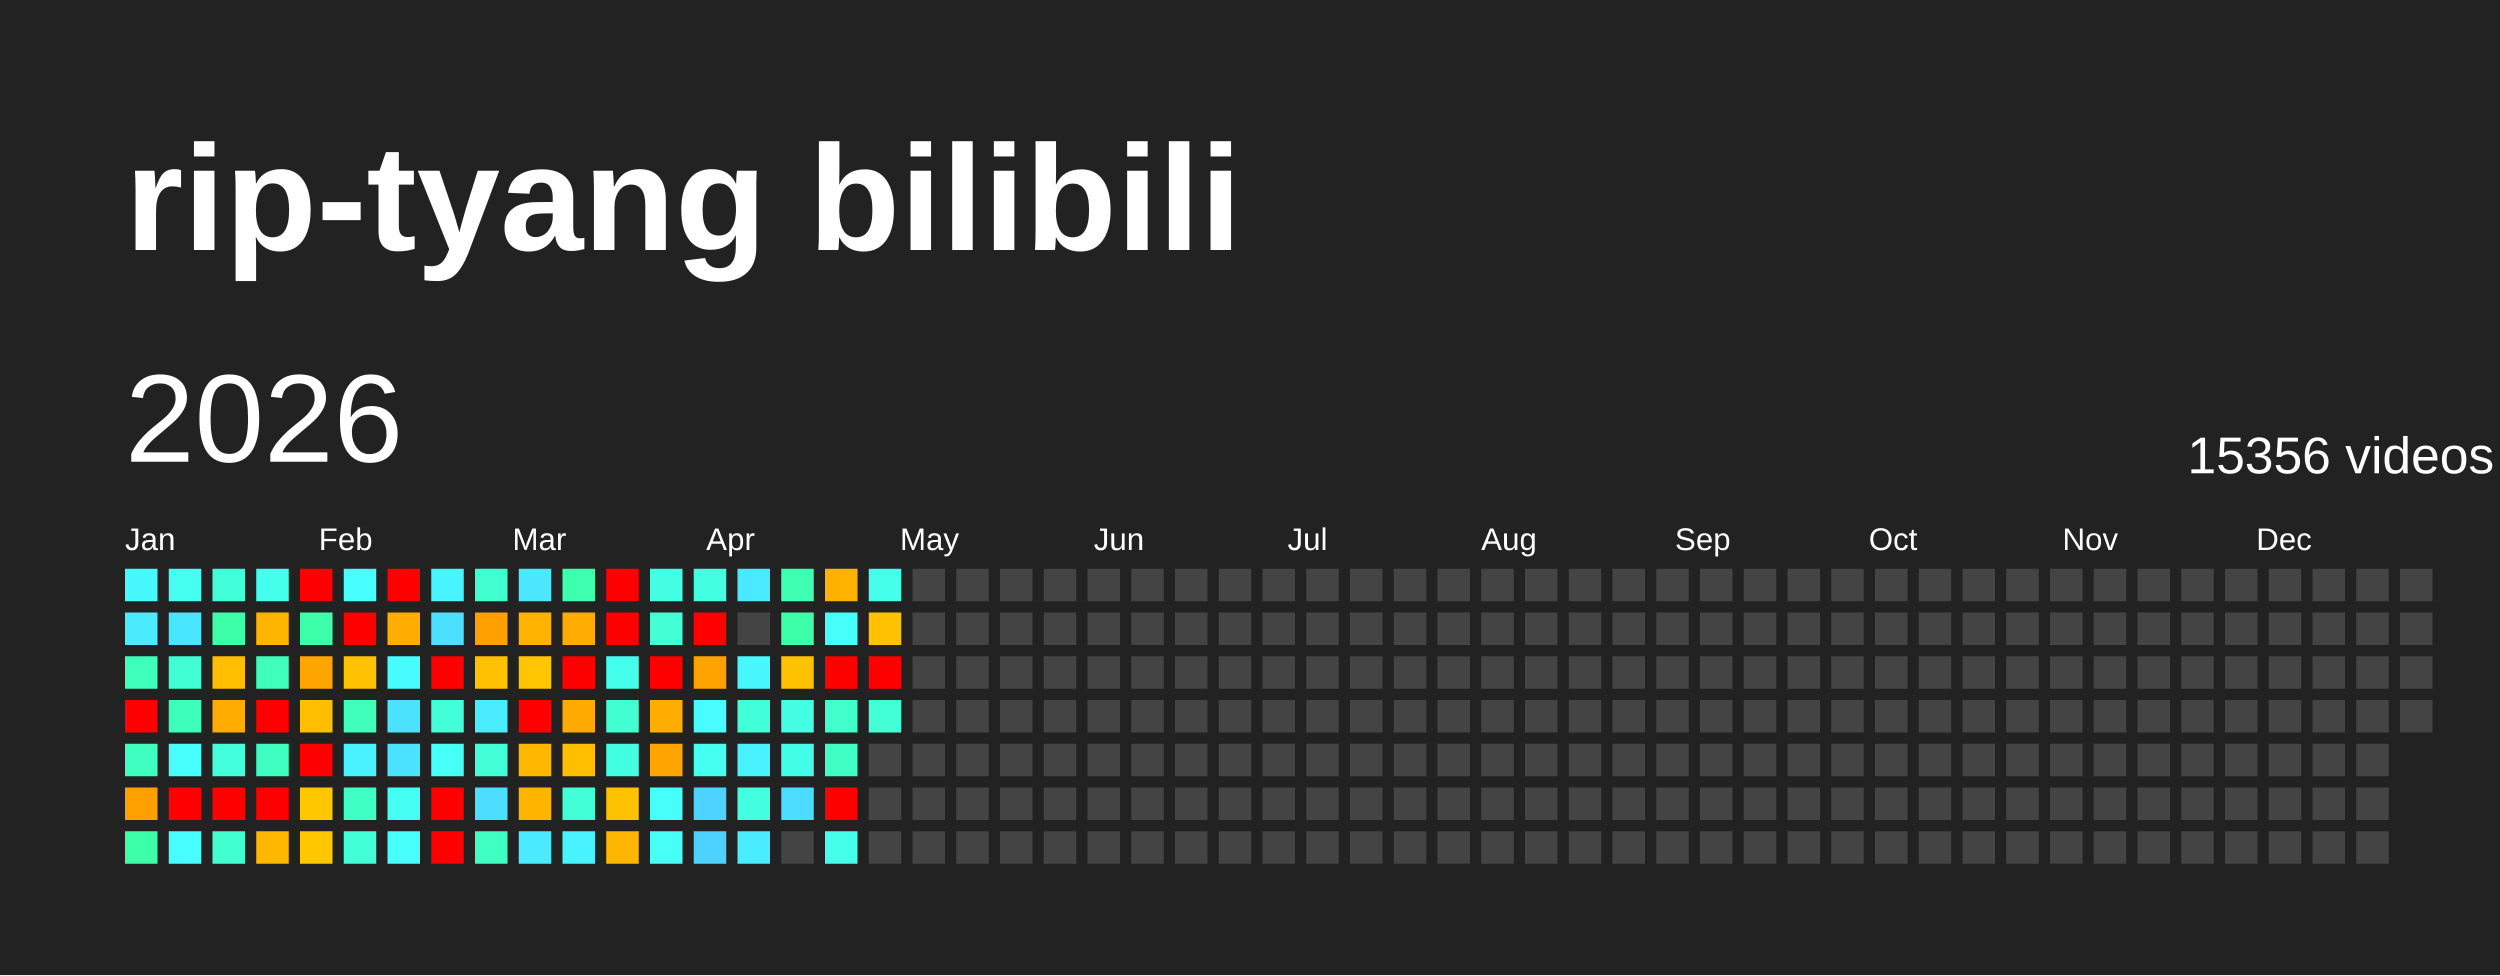
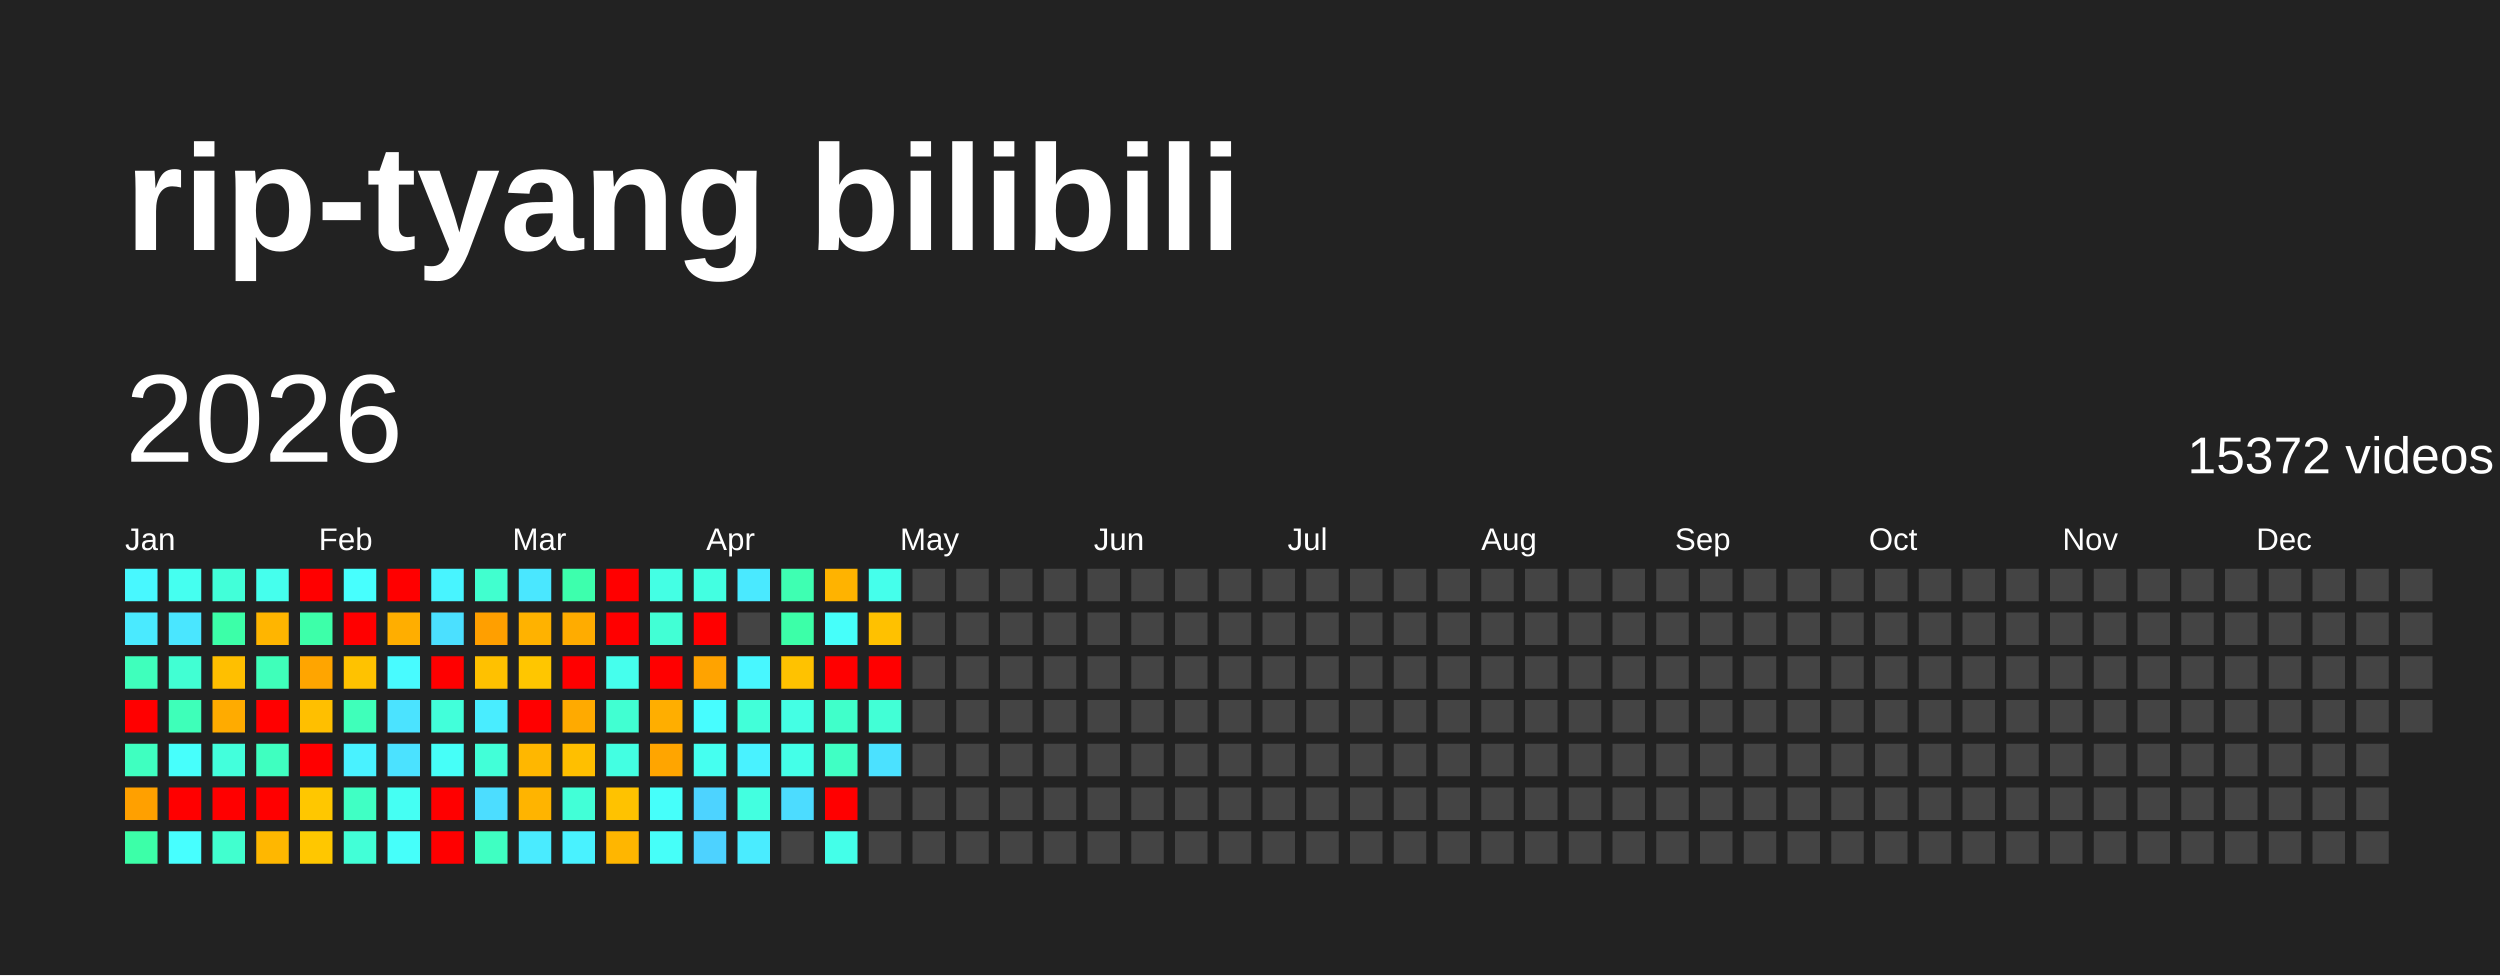
<svg xmlns="http://www.w3.org/2000/svg" baseProfile="full" height="78mm" version="1.1" viewBox="0,0,200,78" width="200mm">
  <defs />
  <rect fill="#222222" height="78" width="200" x="0" y="0" />
  <text fill="#FFFFFF" style="font-size:12px; font-family:Arial; font-weight:bold;" x="10" y="20">rip-tyang bilibili</text>
  <text dominant-baseline="hanging" fill="#FFFFFF" style="font-size:10.0px; font-family:Arial;" x="10" y="30">2026</text>
-   <text dominant-baseline="hanging" fill="#FFFFFF" style="font-size:4.125px; font-family:Arial;" x="175" y="35">15356 videos</text>
+   <text dominant-baseline="hanging" fill="#FFFFFF" style="font-size:4.125px; font-family:Arial;" x="175" y="35">15372 videos</text>
  <text fill="#FFFFFF" style="font-size:2.5px; font-family:Arial" x="10.0" y="44">Jan</text>
  <text fill="#FFFFFF" style="font-size:2.5px; font-family:Arial" x="25.5" y="44">Feb</text>
  <text fill="#FFFFFF" style="font-size:2.5px; font-family:Arial" x="41.0" y="44">Mar</text>
  <text fill="#FFFFFF" style="font-size:2.5px; font-family:Arial" x="56.5" y="44">Apr</text>
  <text fill="#FFFFFF" style="font-size:2.5px; font-family:Arial" x="72.0" y="44">May</text>
  <text fill="#FFFFFF" style="font-size:2.5px; font-family:Arial" x="87.5" y="44">Jun</text>
  <text fill="#FFFFFF" style="font-size:2.5px; font-family:Arial" x="103.0" y="44">Jul</text>
  <text fill="#FFFFFF" style="font-size:2.5px; font-family:Arial" x="118.5" y="44">Aug</text>
  <text fill="#FFFFFF" style="font-size:2.5px; font-family:Arial" x="134.0" y="44">Sep</text>
  <text fill="#FFFFFF" style="font-size:2.5px; font-family:Arial" x="149.5" y="44">Oct</text>
  <text fill="#FFFFFF" style="font-size:2.5px; font-family:Arial" x="165.0" y="44">Nov</text>
  <text fill="#FFFFFF" style="font-size:2.5px; font-family:Arial" x="180.5" y="44">Dec</text>
  <rect fill="#48f8ff" height="2.6" width="2.6" x="10.0" y="45.5" />
  <rect fill="#4aeaff" height="2.6" width="2.6" x="10.0" y="49.0" />
  <rect fill="#3fffbc" height="2.6" width="2.6" x="10.0" y="52.5" />
  <rect fill="red" height="2.6" width="2.6" x="10.0" y="56.0" />
  <rect fill="#3fffc0" height="2.6" width="2.6" x="10.0" y="59.5" />
  <rect fill="#ffa000" height="2.6" width="2.6" x="10.0" y="63.0" />
  <rect fill="#3cffa8" height="2.6" width="2.6" x="10.0" y="66.5" />
  <rect fill="#45fff0" height="2.6" width="2.6" x="13.5" y="45.5" />
  <rect fill="#4ae6ff" height="2.6" width="2.6" x="13.5" y="49.0" />
  <rect fill="#41ffd3" height="2.6" width="2.6" x="13.5" y="52.5" />
  <rect fill="#3effb9" height="2.6" width="2.6" x="13.5" y="56.0" />
  <rect fill="#47fffc" height="2.6" width="2.6" x="13.5" y="59.5" />
  <rect fill="red" height="2.6" width="2.6" x="13.5" y="63.0" />
  <rect fill="#47ffff" height="2.6" width="2.6" x="13.5" y="66.5" />
  <rect fill="#42ffd9" height="2.6" width="2.6" x="17.0" y="45.5" />
  <rect fill="#3cffa8" height="2.6" width="2.6" x="17.0" y="49.0" />
  <rect fill="#ffbf00" height="2.6" width="2.6" x="17.0" y="52.5" />
  <rect fill="#ffab00" height="2.6" width="2.6" x="17.0" y="56.0" />
  <rect fill="#43ffdc" height="2.6" width="2.6" x="17.0" y="59.5" />
  <rect fill="red" height="2.6" width="2.6" x="17.0" y="63.0" />
  <rect fill="#41ffcf" height="2.6" width="2.6" x="17.0" y="66.5" />
  <rect fill="#45ffed" height="2.6" width="2.6" x="20.5" y="45.5" />
  <rect fill="#ffb500" height="2.6" width="2.6" x="20.5" y="49.0" />
  <rect fill="#3fffba" height="2.6" width="2.6" x="20.5" y="52.5" />
  <rect fill="red" height="2.6" width="2.6" x="20.5" y="56.0" />
  <rect fill="#3fffc0" height="2.6" width="2.6" x="20.5" y="59.5" />
  <rect fill="red" height="2.6" width="2.6" x="20.5" y="63.0" />
  <rect fill="#ffb700" height="2.6" width="2.6" x="20.5" y="66.5" />
  <rect fill="red" height="2.6" width="2.6" x="24.0" y="45.5" />
  <rect fill="#3dffa9" height="2.6" width="2.6" x="24.0" y="49.0" />
  <rect fill="#ffa500" height="2.6" width="2.6" x="24.0" y="52.5" />
  <rect fill="#ffbf00" height="2.6" width="2.6" x="24.0" y="56.0" />
  <rect fill="red" height="2.6" width="2.6" x="24.0" y="59.5" />
  <rect fill="#ffc700" height="2.6" width="2.6" x="24.0" y="63.0" />
  <rect fill="#ffc700" height="2.6" width="2.6" x="24.0" y="66.5" />
  <rect fill="#47fffe" height="2.6" width="2.6" x="27.5" y="45.5" />
  <rect fill="red" height="2.6" width="2.6" x="27.5" y="49.0" />
  <rect fill="#ffc200" height="2.6" width="2.6" x="27.5" y="52.5" />
  <rect fill="#3fffba" height="2.6" width="2.6" x="27.5" y="56.0" />
  <rect fill="#49f2ff" height="2.6" width="2.6" x="27.5" y="59.5" />
  <rect fill="#40ffc4" height="2.6" width="2.6" x="27.5" y="63.0" />
  <rect fill="#42ffd7" height="2.6" width="2.6" x="27.5" y="66.5" />
  <rect fill="red" height="2.6" width="2.6" x="31.0" y="45.5" />
  <rect fill="#ffae00" height="2.6" width="2.6" x="31.0" y="49.0" />
  <rect fill="#48fbff" height="2.6" width="2.6" x="31.0" y="52.5" />
  <rect fill="#4be3ff" height="2.6" width="2.6" x="31.0" y="56.0" />
  <rect fill="#4be2ff" height="2.6" width="2.6" x="31.0" y="59.5" />
  <rect fill="#45fff3" height="2.6" width="2.6" x="31.0" y="63.0" />
  <rect fill="#46fffa" height="2.6" width="2.6" x="31.0" y="66.5" />
  <rect fill="#48f4ff" height="2.6" width="2.6" x="34.5" y="45.5" />
  <rect fill="#4be0ff" height="2.6" width="2.6" x="34.5" y="49.0" />
  <rect fill="red" height="2.6" width="2.6" x="34.5" y="52.5" />
  <rect fill="#42ffda" height="2.6" width="2.6" x="34.5" y="56.0" />
  <rect fill="#46fff8" height="2.6" width="2.6" x="34.5" y="59.5" />
  <rect fill="red" height="2.6" width="2.6" x="34.5" y="63.0" />
  <rect fill="red" height="2.6" width="2.6" x="34.5" y="66.5" />
  <rect fill="#41ffcf" height="2.6" width="2.6" x="38.0" y="45.5" />
  <rect fill="#ff9f00" height="2.6" width="2.6" x="38.0" y="49.0" />
  <rect fill="#ffc100" height="2.6" width="2.6" x="38.0" y="52.5" />
  <rect fill="#49edff" height="2.6" width="2.6" x="38.0" y="56.0" />
  <rect fill="#42ffd8" height="2.6" width="2.6" x="38.0" y="59.5" />
  <rect fill="#4cddff" height="2.6" width="2.6" x="38.0" y="63.0" />
  <rect fill="#3fffc2" height="2.6" width="2.6" x="38.0" y="66.5" />
  <rect fill="#4ae7ff" height="2.6" width="2.6" x="41.5" y="45.5" />
  <rect fill="#ffb200" height="2.6" width="2.6" x="41.5" y="49.0" />
  <rect fill="#ffc600" height="2.6" width="2.6" x="41.5" y="52.5" />
  <rect fill="red" height="2.6" width="2.6" x="41.5" y="56.0" />
  <rect fill="#ffb700" height="2.6" width="2.6" x="41.5" y="59.5" />
  <rect fill="#ffb400" height="2.6" width="2.6" x="41.5" y="63.0" />
  <rect fill="#4aebff" height="2.6" width="2.6" x="41.5" y="66.5" />
  <rect fill="#3dffad" height="2.6" width="2.6" x="45.0" y="45.5" />
  <rect fill="#ffac00" height="2.6" width="2.6" x="45.0" y="49.0" />
  <rect fill="red" height="2.6" width="2.6" x="45.0" y="52.5" />
  <rect fill="#ffaa00" height="2.6" width="2.6" x="45.0" y="56.0" />
  <rect fill="#ffbf00" height="2.6" width="2.6" x="45.0" y="59.5" />
  <rect fill="#42ffd7" height="2.6" width="2.6" x="45.0" y="63.0" />
  <rect fill="#49f2ff" height="2.6" width="2.6" x="45.0" y="66.5" />
  <rect fill="red" height="2.6" width="2.6" x="48.5" y="45.5" />
  <rect fill="red" height="2.6" width="2.6" x="48.5" y="49.0" />
  <rect fill="#45ffed" height="2.6" width="2.6" x="48.5" y="52.5" />
  <rect fill="#41ffd2" height="2.6" width="2.6" x="48.5" y="56.0" />
  <rect fill="#43ffe2" height="2.6" width="2.6" x="48.5" y="59.5" />
  <rect fill="#ffc200" height="2.6" width="2.6" x="48.5" y="63.0" />
  <rect fill="#ffb600" height="2.6" width="2.6" x="48.5" y="66.5" />
  <rect fill="#44ffe4" height="2.6" width="2.6" x="52.0" y="45.5" />
  <rect fill="#42ffd5" height="2.6" width="2.6" x="52.0" y="49.0" />
  <rect fill="red" height="2.6" width="2.6" x="52.0" y="52.5" />
  <rect fill="#ffae00" height="2.6" width="2.6" x="52.0" y="56.0" />
  <rect fill="#ffa500" height="2.6" width="2.6" x="52.0" y="59.5" />
  <rect fill="#46fffa" height="2.6" width="2.6" x="52.0" y="63.0" />
  <rect fill="#46fff9" height="2.6" width="2.6" x="52.0" y="66.5" />
  <rect fill="#43ffe1" height="2.6" width="2.6" x="55.5" y="45.5" />
  <rect fill="red" height="2.6" width="2.6" x="55.5" y="49.0" />
  <rect fill="#ffa300" height="2.6" width="2.6" x="55.5" y="52.5" />
  <rect fill="#47fdff" height="2.6" width="2.6" x="55.5" y="56.0" />
  <rect fill="#45fff0" height="2.6" width="2.6" x="55.5" y="59.5" />
  <rect fill="#4dd3ff" height="2.6" width="2.6" x="55.5" y="63.0" />
  <rect fill="#4dd2ff" height="2.6" width="2.6" x="55.5" y="66.5" />
  <rect fill="#4ae9ff" height="2.6" width="2.6" x="59.0" y="45.5" />
  <rect fill="#444444" height="2.6" width="2.6" x="59.0" y="49.0" />
  <rect fill="#48f7ff" height="2.6" width="2.6" x="59.0" y="52.5" />
  <rect fill="#42ffd9" height="2.6" width="2.6" x="59.0" y="56.0" />
  <rect fill="#49f2ff" height="2.6" width="2.6" x="59.0" y="59.5" />
  <rect fill="#43ffe0" height="2.6" width="2.6" x="59.0" y="63.0" />
  <rect fill="#4aecff" height="2.6" width="2.6" x="59.0" y="66.5" />
  <rect fill="#3effb2" height="2.6" width="2.6" x="62.5" y="45.5" />
  <rect fill="#3cffa8" height="2.6" width="2.6" x="62.5" y="49.0" />
  <rect fill="#ffc200" height="2.6" width="2.6" x="62.5" y="52.5" />
  <rect fill="#44ffe4" height="2.6" width="2.6" x="62.5" y="56.0" />
  <rect fill="#44ffe8" height="2.6" width="2.6" x="62.5" y="59.5" />
  <rect fill="#4cdcff" height="2.6" width="2.6" x="62.5" y="63.0" />
  <rect fill="#444444" height="2.6" width="2.6" x="62.5" y="66.5" />
  <rect fill="#ffb300" height="2.6" width="2.6" x="66.0" y="45.5" />
  <rect fill="#46fffa" height="2.6" width="2.6" x="66.0" y="49.0" />
  <rect fill="red" height="2.6" width="2.6" x="66.0" y="52.5" />
  <rect fill="#40ffca" height="2.6" width="2.6" x="66.0" y="56.0" />
  <rect fill="#40ffc4" height="2.6" width="2.6" x="66.0" y="59.5" />
  <rect fill="red" height="2.6" width="2.6" x="66.0" y="63.0" />
  <rect fill="#44ffe9" height="2.6" width="2.6" x="66.0" y="66.5" />
  <rect fill="#45ffeb" height="2.6" width="2.6" x="69.5" y="45.5" />
  <rect fill="#ffc100" height="2.6" width="2.6" x="69.5" y="49.0" />
  <rect fill="red" height="2.6" width="2.6" x="69.5" y="52.5" />
  <rect fill="#42ffd6" height="2.6" width="2.6" x="69.5" y="56.0" />
-   <rect fill="#444444" height="2.6" width="2.6" x="69.5" y="59.5" />
+   <rect fill="#4be1ff" height="2.6" width="2.6" x="69.5" y="59.5" />
  <rect fill="#444444" height="2.6" width="2.6" x="69.5" y="63.0" />
  <rect fill="#444444" height="2.6" width="2.6" x="69.5" y="66.5" />
  <rect fill="#444444" height="2.6" width="2.6" x="73.0" y="45.5" />
  <rect fill="#444444" height="2.6" width="2.6" x="73.0" y="49.0" />
  <rect fill="#444444" height="2.6" width="2.6" x="73.0" y="52.5" />
  <rect fill="#444444" height="2.6" width="2.6" x="73.0" y="56.0" />
  <rect fill="#444444" height="2.6" width="2.6" x="73.0" y="59.5" />
  <rect fill="#444444" height="2.6" width="2.6" x="73.0" y="63.0" />
  <rect fill="#444444" height="2.6" width="2.6" x="73.0" y="66.5" />
  <rect fill="#444444" height="2.6" width="2.6" x="76.5" y="45.5" />
  <rect fill="#444444" height="2.6" width="2.6" x="76.5" y="49.0" />
  <rect fill="#444444" height="2.6" width="2.6" x="76.5" y="52.5" />
  <rect fill="#444444" height="2.6" width="2.6" x="76.5" y="56.0" />
  <rect fill="#444444" height="2.6" width="2.6" x="76.5" y="59.5" />
  <rect fill="#444444" height="2.6" width="2.6" x="76.5" y="63.0" />
  <rect fill="#444444" height="2.6" width="2.6" x="76.5" y="66.5" />
  <rect fill="#444444" height="2.6" width="2.6" x="80.0" y="45.5" />
  <rect fill="#444444" height="2.6" width="2.6" x="80.0" y="49.0" />
  <rect fill="#444444" height="2.6" width="2.6" x="80.0" y="52.5" />
  <rect fill="#444444" height="2.6" width="2.6" x="80.0" y="56.0" />
  <rect fill="#444444" height="2.6" width="2.6" x="80.0" y="59.5" />
  <rect fill="#444444" height="2.6" width="2.6" x="80.0" y="63.0" />
  <rect fill="#444444" height="2.6" width="2.6" x="80.0" y="66.5" />
  <rect fill="#444444" height="2.6" width="2.6" x="83.5" y="45.5" />
  <rect fill="#444444" height="2.6" width="2.6" x="83.5" y="49.0" />
  <rect fill="#444444" height="2.6" width="2.6" x="83.5" y="52.5" />
  <rect fill="#444444" height="2.6" width="2.6" x="83.5" y="56.0" />
  <rect fill="#444444" height="2.6" width="2.6" x="83.5" y="59.5" />
  <rect fill="#444444" height="2.6" width="2.6" x="83.5" y="63.0" />
  <rect fill="#444444" height="2.6" width="2.6" x="83.5" y="66.5" />
  <rect fill="#444444" height="2.6" width="2.6" x="87.0" y="45.5" />
  <rect fill="#444444" height="2.6" width="2.6" x="87.0" y="49.0" />
  <rect fill="#444444" height="2.6" width="2.6" x="87.0" y="52.5" />
  <rect fill="#444444" height="2.6" width="2.6" x="87.0" y="56.0" />
  <rect fill="#444444" height="2.6" width="2.6" x="87.0" y="59.5" />
  <rect fill="#444444" height="2.6" width="2.6" x="87.0" y="63.0" />
  <rect fill="#444444" height="2.6" width="2.6" x="87.0" y="66.5" />
  <rect fill="#444444" height="2.6" width="2.6" x="90.5" y="45.5" />
  <rect fill="#444444" height="2.6" width="2.6" x="90.5" y="49.0" />
  <rect fill="#444444" height="2.6" width="2.6" x="90.5" y="52.5" />
  <rect fill="#444444" height="2.6" width="2.6" x="90.5" y="56.0" />
  <rect fill="#444444" height="2.6" width="2.6" x="90.5" y="59.5" />
  <rect fill="#444444" height="2.6" width="2.6" x="90.5" y="63.0" />
  <rect fill="#444444" height="2.6" width="2.6" x="90.5" y="66.5" />
  <rect fill="#444444" height="2.6" width="2.6" x="94.0" y="45.5" />
  <rect fill="#444444" height="2.6" width="2.6" x="94.0" y="49.0" />
  <rect fill="#444444" height="2.6" width="2.6" x="94.0" y="52.5" />
  <rect fill="#444444" height="2.6" width="2.6" x="94.0" y="56.0" />
  <rect fill="#444444" height="2.6" width="2.6" x="94.0" y="59.5" />
  <rect fill="#444444" height="2.6" width="2.6" x="94.0" y="63.0" />
  <rect fill="#444444" height="2.6" width="2.6" x="94.0" y="66.5" />
  <rect fill="#444444" height="2.6" width="2.6" x="97.5" y="45.5" />
  <rect fill="#444444" height="2.6" width="2.6" x="97.5" y="49.0" />
  <rect fill="#444444" height="2.6" width="2.6" x="97.5" y="52.5" />
  <rect fill="#444444" height="2.6" width="2.6" x="97.5" y="56.0" />
  <rect fill="#444444" height="2.6" width="2.6" x="97.5" y="59.5" />
  <rect fill="#444444" height="2.6" width="2.6" x="97.5" y="63.0" />
  <rect fill="#444444" height="2.6" width="2.6" x="97.5" y="66.5" />
  <rect fill="#444444" height="2.6" width="2.6" x="101.0" y="45.5" />
  <rect fill="#444444" height="2.6" width="2.6" x="101.0" y="49.0" />
  <rect fill="#444444" height="2.6" width="2.6" x="101.0" y="52.5" />
  <rect fill="#444444" height="2.6" width="2.6" x="101.0" y="56.0" />
  <rect fill="#444444" height="2.6" width="2.6" x="101.0" y="59.5" />
  <rect fill="#444444" height="2.6" width="2.6" x="101.0" y="63.0" />
  <rect fill="#444444" height="2.6" width="2.6" x="101.0" y="66.5" />
  <rect fill="#444444" height="2.6" width="2.6" x="104.5" y="45.5" />
  <rect fill="#444444" height="2.6" width="2.6" x="104.5" y="49.0" />
  <rect fill="#444444" height="2.6" width="2.6" x="104.5" y="52.5" />
  <rect fill="#444444" height="2.6" width="2.6" x="104.5" y="56.0" />
  <rect fill="#444444" height="2.6" width="2.6" x="104.5" y="59.5" />
  <rect fill="#444444" height="2.6" width="2.6" x="104.5" y="63.0" />
  <rect fill="#444444" height="2.6" width="2.6" x="104.5" y="66.5" />
  <rect fill="#444444" height="2.6" width="2.6" x="108.0" y="45.5" />
  <rect fill="#444444" height="2.6" width="2.6" x="108.0" y="49.0" />
  <rect fill="#444444" height="2.6" width="2.6" x="108.0" y="52.5" />
  <rect fill="#444444" height="2.6" width="2.6" x="108.0" y="56.0" />
  <rect fill="#444444" height="2.6" width="2.6" x="108.0" y="59.5" />
  <rect fill="#444444" height="2.6" width="2.6" x="108.0" y="63.0" />
  <rect fill="#444444" height="2.6" width="2.6" x="108.0" y="66.5" />
  <rect fill="#444444" height="2.6" width="2.6" x="111.5" y="45.5" />
  <rect fill="#444444" height="2.6" width="2.6" x="111.5" y="49.0" />
  <rect fill="#444444" height="2.6" width="2.6" x="111.5" y="52.5" />
  <rect fill="#444444" height="2.6" width="2.6" x="111.5" y="56.0" />
  <rect fill="#444444" height="2.6" width="2.6" x="111.5" y="59.5" />
  <rect fill="#444444" height="2.6" width="2.6" x="111.5" y="63.0" />
  <rect fill="#444444" height="2.6" width="2.6" x="111.5" y="66.5" />
  <rect fill="#444444" height="2.6" width="2.6" x="115.0" y="45.5" />
  <rect fill="#444444" height="2.6" width="2.6" x="115.0" y="49.0" />
  <rect fill="#444444" height="2.6" width="2.6" x="115.0" y="52.5" />
  <rect fill="#444444" height="2.6" width="2.6" x="115.0" y="56.0" />
  <rect fill="#444444" height="2.6" width="2.6" x="115.0" y="59.5" />
  <rect fill="#444444" height="2.6" width="2.6" x="115.0" y="63.0" />
  <rect fill="#444444" height="2.6" width="2.6" x="115.0" y="66.5" />
  <rect fill="#444444" height="2.6" width="2.6" x="118.5" y="45.5" />
  <rect fill="#444444" height="2.6" width="2.6" x="118.5" y="49.0" />
  <rect fill="#444444" height="2.6" width="2.6" x="118.5" y="52.5" />
  <rect fill="#444444" height="2.6" width="2.6" x="118.5" y="56.0" />
  <rect fill="#444444" height="2.6" width="2.6" x="118.5" y="59.5" />
  <rect fill="#444444" height="2.6" width="2.6" x="118.5" y="63.0" />
  <rect fill="#444444" height="2.6" width="2.6" x="118.5" y="66.5" />
  <rect fill="#444444" height="2.6" width="2.6" x="122.0" y="45.5" />
  <rect fill="#444444" height="2.6" width="2.6" x="122.0" y="49.0" />
  <rect fill="#444444" height="2.6" width="2.6" x="122.0" y="52.5" />
  <rect fill="#444444" height="2.6" width="2.6" x="122.0" y="56.0" />
  <rect fill="#444444" height="2.6" width="2.6" x="122.0" y="59.5" />
  <rect fill="#444444" height="2.6" width="2.6" x="122.0" y="63.0" />
  <rect fill="#444444" height="2.6" width="2.6" x="122.0" y="66.5" />
  <rect fill="#444444" height="2.6" width="2.6" x="125.5" y="45.5" />
  <rect fill="#444444" height="2.6" width="2.6" x="125.5" y="49.0" />
  <rect fill="#444444" height="2.6" width="2.6" x="125.5" y="52.5" />
  <rect fill="#444444" height="2.6" width="2.6" x="125.5" y="56.0" />
  <rect fill="#444444" height="2.6" width="2.6" x="125.5" y="59.5" />
  <rect fill="#444444" height="2.6" width="2.6" x="125.5" y="63.0" />
  <rect fill="#444444" height="2.6" width="2.6" x="125.5" y="66.5" />
  <rect fill="#444444" height="2.6" width="2.6" x="129.0" y="45.5" />
  <rect fill="#444444" height="2.6" width="2.6" x="129.0" y="49.0" />
  <rect fill="#444444" height="2.6" width="2.6" x="129.0" y="52.5" />
  <rect fill="#444444" height="2.6" width="2.6" x="129.0" y="56.0" />
  <rect fill="#444444" height="2.6" width="2.6" x="129.0" y="59.5" />
  <rect fill="#444444" height="2.6" width="2.6" x="129.0" y="63.0" />
  <rect fill="#444444" height="2.6" width="2.6" x="129.0" y="66.5" />
  <rect fill="#444444" height="2.6" width="2.6" x="132.5" y="45.5" />
  <rect fill="#444444" height="2.6" width="2.6" x="132.5" y="49.0" />
  <rect fill="#444444" height="2.6" width="2.6" x="132.5" y="52.5" />
  <rect fill="#444444" height="2.6" width="2.6" x="132.5" y="56.0" />
  <rect fill="#444444" height="2.6" width="2.6" x="132.5" y="59.5" />
  <rect fill="#444444" height="2.6" width="2.6" x="132.5" y="63.0" />
  <rect fill="#444444" height="2.6" width="2.6" x="132.5" y="66.5" />
  <rect fill="#444444" height="2.6" width="2.6" x="136.0" y="45.5" />
  <rect fill="#444444" height="2.6" width="2.6" x="136.0" y="49.0" />
  <rect fill="#444444" height="2.6" width="2.6" x="136.0" y="52.5" />
  <rect fill="#444444" height="2.6" width="2.6" x="136.0" y="56.0" />
  <rect fill="#444444" height="2.6" width="2.6" x="136.0" y="59.5" />
  <rect fill="#444444" height="2.6" width="2.6" x="136.0" y="63.0" />
  <rect fill="#444444" height="2.6" width="2.6" x="136.0" y="66.5" />
  <rect fill="#444444" height="2.6" width="2.6" x="139.5" y="45.5" />
  <rect fill="#444444" height="2.6" width="2.6" x="139.5" y="49.0" />
  <rect fill="#444444" height="2.6" width="2.6" x="139.5" y="52.5" />
  <rect fill="#444444" height="2.6" width="2.6" x="139.5" y="56.0" />
  <rect fill="#444444" height="2.6" width="2.6" x="139.5" y="59.5" />
  <rect fill="#444444" height="2.6" width="2.6" x="139.5" y="63.0" />
  <rect fill="#444444" height="2.6" width="2.6" x="139.5" y="66.5" />
  <rect fill="#444444" height="2.6" width="2.6" x="143.0" y="45.5" />
  <rect fill="#444444" height="2.6" width="2.6" x="143.0" y="49.0" />
  <rect fill="#444444" height="2.6" width="2.6" x="143.0" y="52.5" />
  <rect fill="#444444" height="2.6" width="2.6" x="143.0" y="56.0" />
  <rect fill="#444444" height="2.6" width="2.6" x="143.0" y="59.5" />
  <rect fill="#444444" height="2.6" width="2.6" x="143.0" y="63.0" />
  <rect fill="#444444" height="2.6" width="2.6" x="143.0" y="66.5" />
  <rect fill="#444444" height="2.6" width="2.6" x="146.5" y="45.5" />
  <rect fill="#444444" height="2.6" width="2.6" x="146.5" y="49.0" />
  <rect fill="#444444" height="2.6" width="2.6" x="146.5" y="52.5" />
  <rect fill="#444444" height="2.6" width="2.6" x="146.5" y="56.0" />
  <rect fill="#444444" height="2.6" width="2.6" x="146.5" y="59.5" />
  <rect fill="#444444" height="2.6" width="2.6" x="146.5" y="63.0" />
  <rect fill="#444444" height="2.6" width="2.6" x="146.5" y="66.5" />
  <rect fill="#444444" height="2.6" width="2.6" x="150.0" y="45.5" />
  <rect fill="#444444" height="2.6" width="2.6" x="150.0" y="49.0" />
  <rect fill="#444444" height="2.6" width="2.6" x="150.0" y="52.5" />
  <rect fill="#444444" height="2.6" width="2.6" x="150.0" y="56.0" />
  <rect fill="#444444" height="2.6" width="2.6" x="150.0" y="59.5" />
  <rect fill="#444444" height="2.6" width="2.6" x="150.0" y="63.0" />
  <rect fill="#444444" height="2.6" width="2.6" x="150.0" y="66.5" />
  <rect fill="#444444" height="2.6" width="2.6" x="153.5" y="45.5" />
  <rect fill="#444444" height="2.6" width="2.6" x="153.5" y="49.0" />
  <rect fill="#444444" height="2.6" width="2.6" x="153.5" y="52.5" />
  <rect fill="#444444" height="2.6" width="2.6" x="153.5" y="56.0" />
  <rect fill="#444444" height="2.6" width="2.6" x="153.5" y="59.5" />
  <rect fill="#444444" height="2.6" width="2.6" x="153.5" y="63.0" />
  <rect fill="#444444" height="2.6" width="2.6" x="153.5" y="66.5" />
  <rect fill="#444444" height="2.6" width="2.6" x="157.0" y="45.5" />
  <rect fill="#444444" height="2.6" width="2.6" x="157.0" y="49.0" />
  <rect fill="#444444" height="2.6" width="2.6" x="157.0" y="52.5" />
  <rect fill="#444444" height="2.6" width="2.6" x="157.0" y="56.0" />
  <rect fill="#444444" height="2.6" width="2.6" x="157.0" y="59.5" />
  <rect fill="#444444" height="2.6" width="2.6" x="157.0" y="63.0" />
  <rect fill="#444444" height="2.6" width="2.6" x="157.0" y="66.5" />
  <rect fill="#444444" height="2.6" width="2.6" x="160.5" y="45.5" />
  <rect fill="#444444" height="2.6" width="2.6" x="160.5" y="49.0" />
  <rect fill="#444444" height="2.6" width="2.6" x="160.5" y="52.5" />
  <rect fill="#444444" height="2.6" width="2.6" x="160.5" y="56.0" />
  <rect fill="#444444" height="2.6" width="2.6" x="160.5" y="59.5" />
  <rect fill="#444444" height="2.6" width="2.6" x="160.5" y="63.0" />
  <rect fill="#444444" height="2.6" width="2.6" x="160.5" y="66.5" />
  <rect fill="#444444" height="2.6" width="2.6" x="164.0" y="45.5" />
  <rect fill="#444444" height="2.6" width="2.6" x="164.0" y="49.0" />
  <rect fill="#444444" height="2.6" width="2.6" x="164.0" y="52.5" />
  <rect fill="#444444" height="2.6" width="2.6" x="164.0" y="56.0" />
  <rect fill="#444444" height="2.6" width="2.6" x="164.0" y="59.5" />
  <rect fill="#444444" height="2.6" width="2.6" x="164.0" y="63.0" />
  <rect fill="#444444" height="2.6" width="2.6" x="164.0" y="66.5" />
  <rect fill="#444444" height="2.6" width="2.6" x="167.5" y="45.5" />
  <rect fill="#444444" height="2.6" width="2.6" x="167.5" y="49.0" />
  <rect fill="#444444" height="2.6" width="2.6" x="167.5" y="52.5" />
  <rect fill="#444444" height="2.6" width="2.6" x="167.5" y="56.0" />
  <rect fill="#444444" height="2.6" width="2.6" x="167.5" y="59.5" />
  <rect fill="#444444" height="2.6" width="2.6" x="167.5" y="63.0" />
  <rect fill="#444444" height="2.6" width="2.6" x="167.5" y="66.5" />
  <rect fill="#444444" height="2.6" width="2.6" x="171.0" y="45.5" />
  <rect fill="#444444" height="2.6" width="2.6" x="171.0" y="49.0" />
  <rect fill="#444444" height="2.6" width="2.6" x="171.0" y="52.5" />
  <rect fill="#444444" height="2.6" width="2.6" x="171.0" y="56.0" />
  <rect fill="#444444" height="2.6" width="2.6" x="171.0" y="59.5" />
  <rect fill="#444444" height="2.6" width="2.6" x="171.0" y="63.0" />
  <rect fill="#444444" height="2.6" width="2.6" x="171.0" y="66.5" />
  <rect fill="#444444" height="2.6" width="2.6" x="174.5" y="45.5" />
  <rect fill="#444444" height="2.6" width="2.6" x="174.5" y="49.0" />
  <rect fill="#444444" height="2.6" width="2.6" x="174.5" y="52.5" />
  <rect fill="#444444" height="2.6" width="2.6" x="174.5" y="56.0" />
  <rect fill="#444444" height="2.6" width="2.6" x="174.5" y="59.5" />
  <rect fill="#444444" height="2.6" width="2.6" x="174.5" y="63.0" />
  <rect fill="#444444" height="2.6" width="2.6" x="174.5" y="66.5" />
  <rect fill="#444444" height="2.6" width="2.6" x="178.0" y="45.5" />
  <rect fill="#444444" height="2.6" width="2.6" x="178.0" y="49.0" />
  <rect fill="#444444" height="2.6" width="2.6" x="178.0" y="52.5" />
  <rect fill="#444444" height="2.6" width="2.6" x="178.0" y="56.0" />
  <rect fill="#444444" height="2.6" width="2.6" x="178.0" y="59.5" />
  <rect fill="#444444" height="2.6" width="2.6" x="178.0" y="63.0" />
  <rect fill="#444444" height="2.6" width="2.6" x="178.0" y="66.5" />
  <rect fill="#444444" height="2.6" width="2.6" x="181.5" y="45.5" />
  <rect fill="#444444" height="2.6" width="2.6" x="181.5" y="49.0" />
  <rect fill="#444444" height="2.6" width="2.6" x="181.5" y="52.5" />
  <rect fill="#444444" height="2.6" width="2.6" x="181.5" y="56.0" />
  <rect fill="#444444" height="2.6" width="2.6" x="181.5" y="59.5" />
  <rect fill="#444444" height="2.6" width="2.6" x="181.5" y="63.0" />
  <rect fill="#444444" height="2.6" width="2.6" x="181.5" y="66.5" />
  <rect fill="#444444" height="2.6" width="2.6" x="185.0" y="45.5" />
  <rect fill="#444444" height="2.6" width="2.6" x="185.0" y="49.0" />
  <rect fill="#444444" height="2.6" width="2.6" x="185.0" y="52.5" />
  <rect fill="#444444" height="2.6" width="2.6" x="185.0" y="56.0" />
  <rect fill="#444444" height="2.6" width="2.6" x="185.0" y="59.5" />
  <rect fill="#444444" height="2.6" width="2.6" x="185.0" y="63.0" />
  <rect fill="#444444" height="2.6" width="2.6" x="185.0" y="66.5" />
  <rect fill="#444444" height="2.6" width="2.6" x="188.5" y="45.5" />
  <rect fill="#444444" height="2.6" width="2.6" x="188.5" y="49.0" />
  <rect fill="#444444" height="2.6" width="2.6" x="188.5" y="52.5" />
  <rect fill="#444444" height="2.6" width="2.6" x="188.5" y="56.0" />
  <rect fill="#444444" height="2.6" width="2.6" x="188.5" y="59.5" />
  <rect fill="#444444" height="2.6" width="2.6" x="188.5" y="63.0" />
  <rect fill="#444444" height="2.6" width="2.6" x="188.5" y="66.5" />
  <rect fill="#444444" height="2.6" width="2.6" x="192.0" y="45.5" />
  <rect fill="#444444" height="2.6" width="2.6" x="192.0" y="49.0" />
  <rect fill="#444444" height="2.6" width="2.6" x="192.0" y="52.5" />
  <rect fill="#444444" height="2.6" width="2.6" x="192.0" y="56.0" />
</svg>
